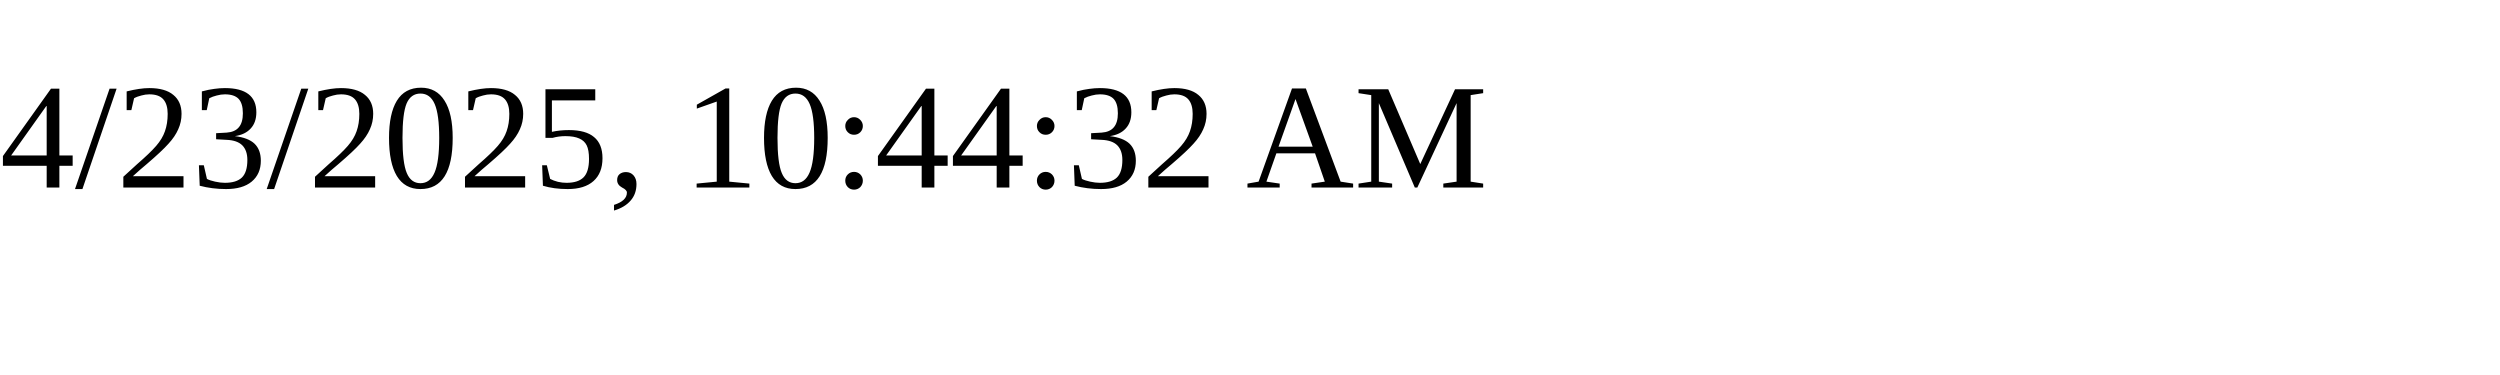
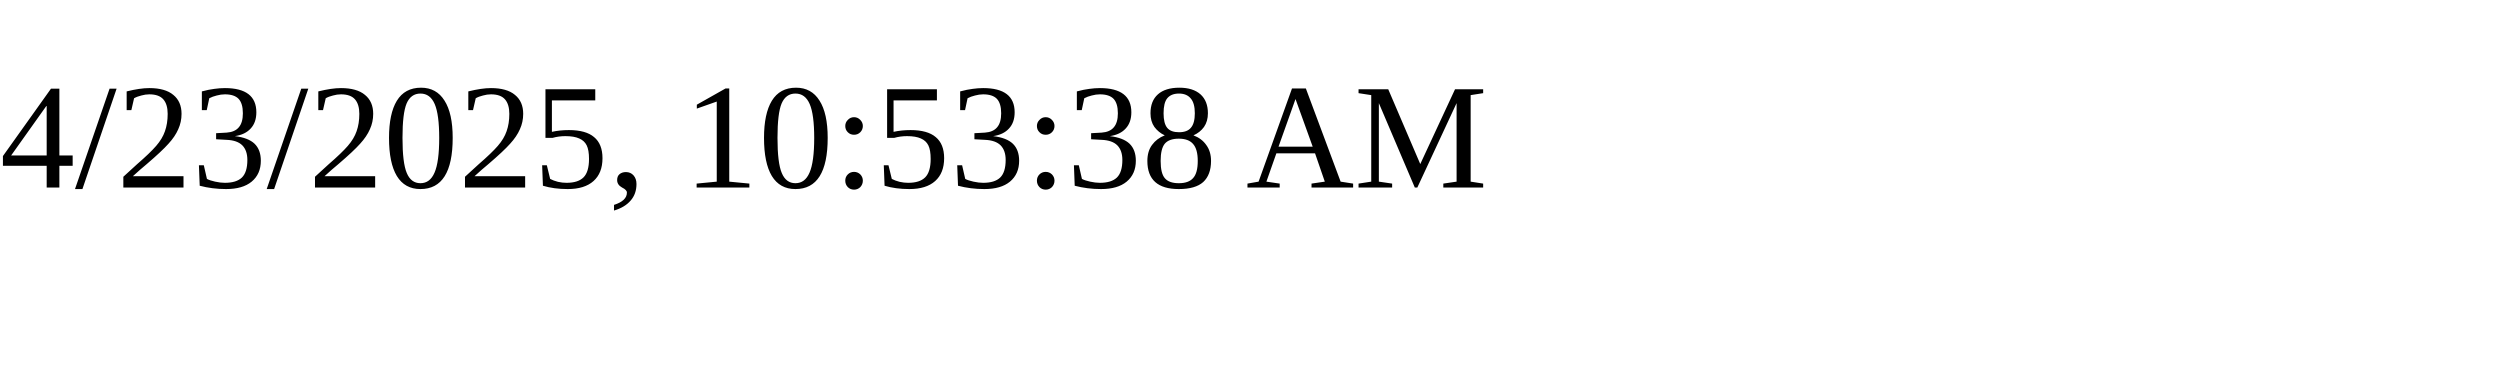
<svg xmlns="http://www.w3.org/2000/svg" height="30" width="200">
-   <text x="0" y="15">4/23/2025, 10:44:32 AM</text>
+   <text x="0" y="15">4/23/2025, 10:53:38 AM</text>
</svg>
